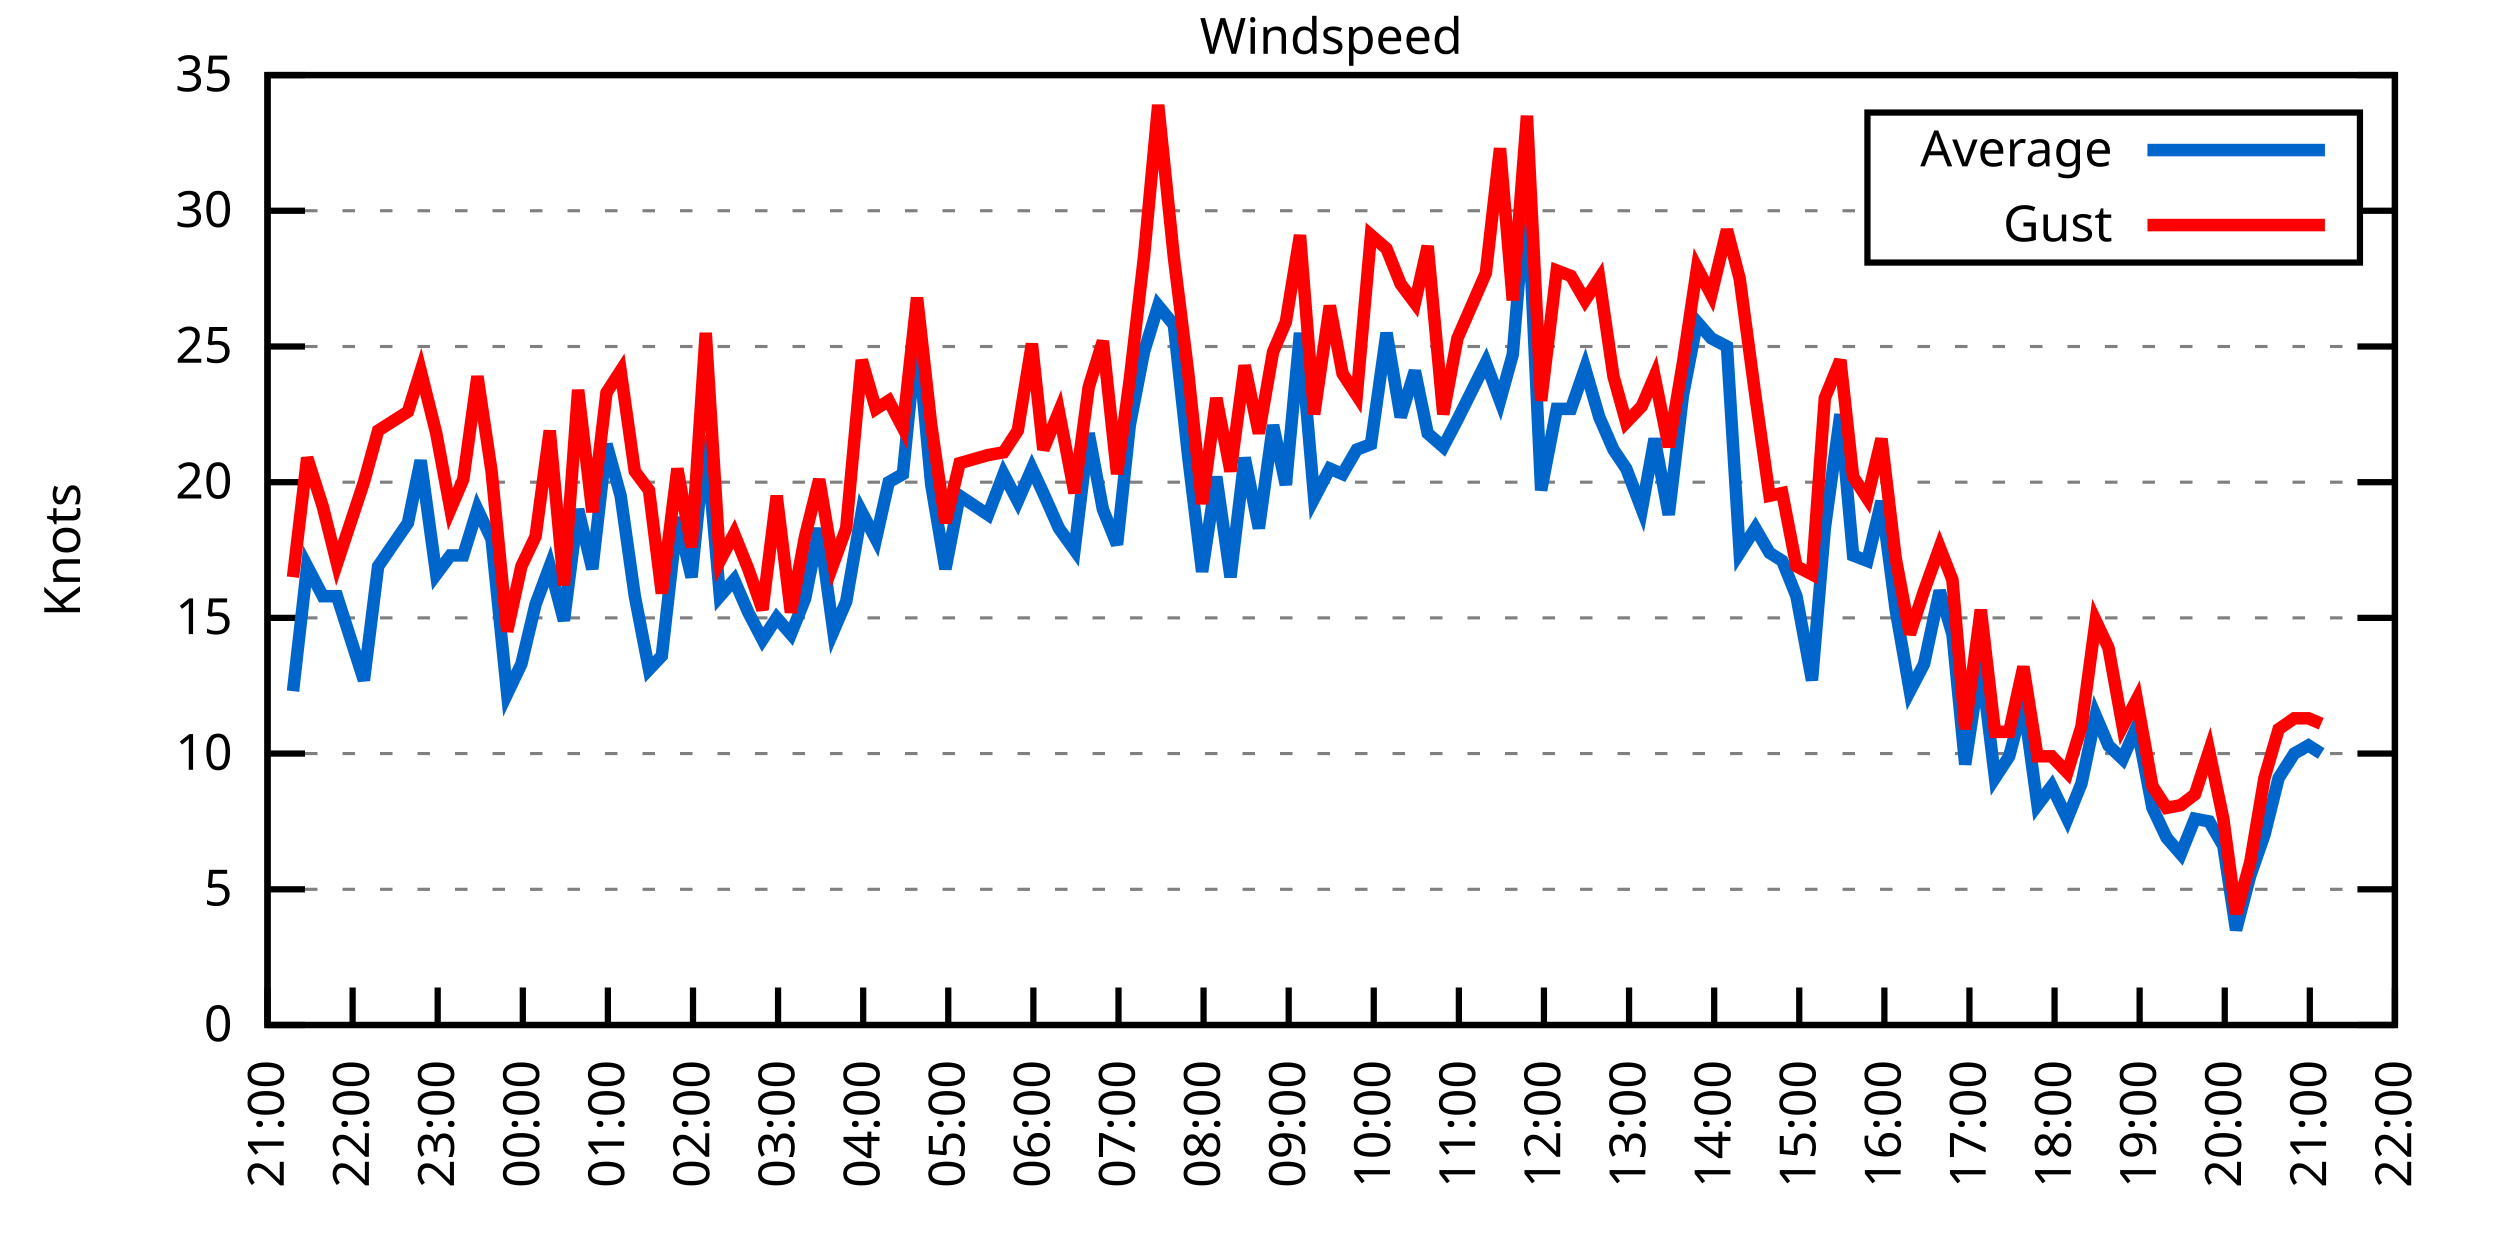
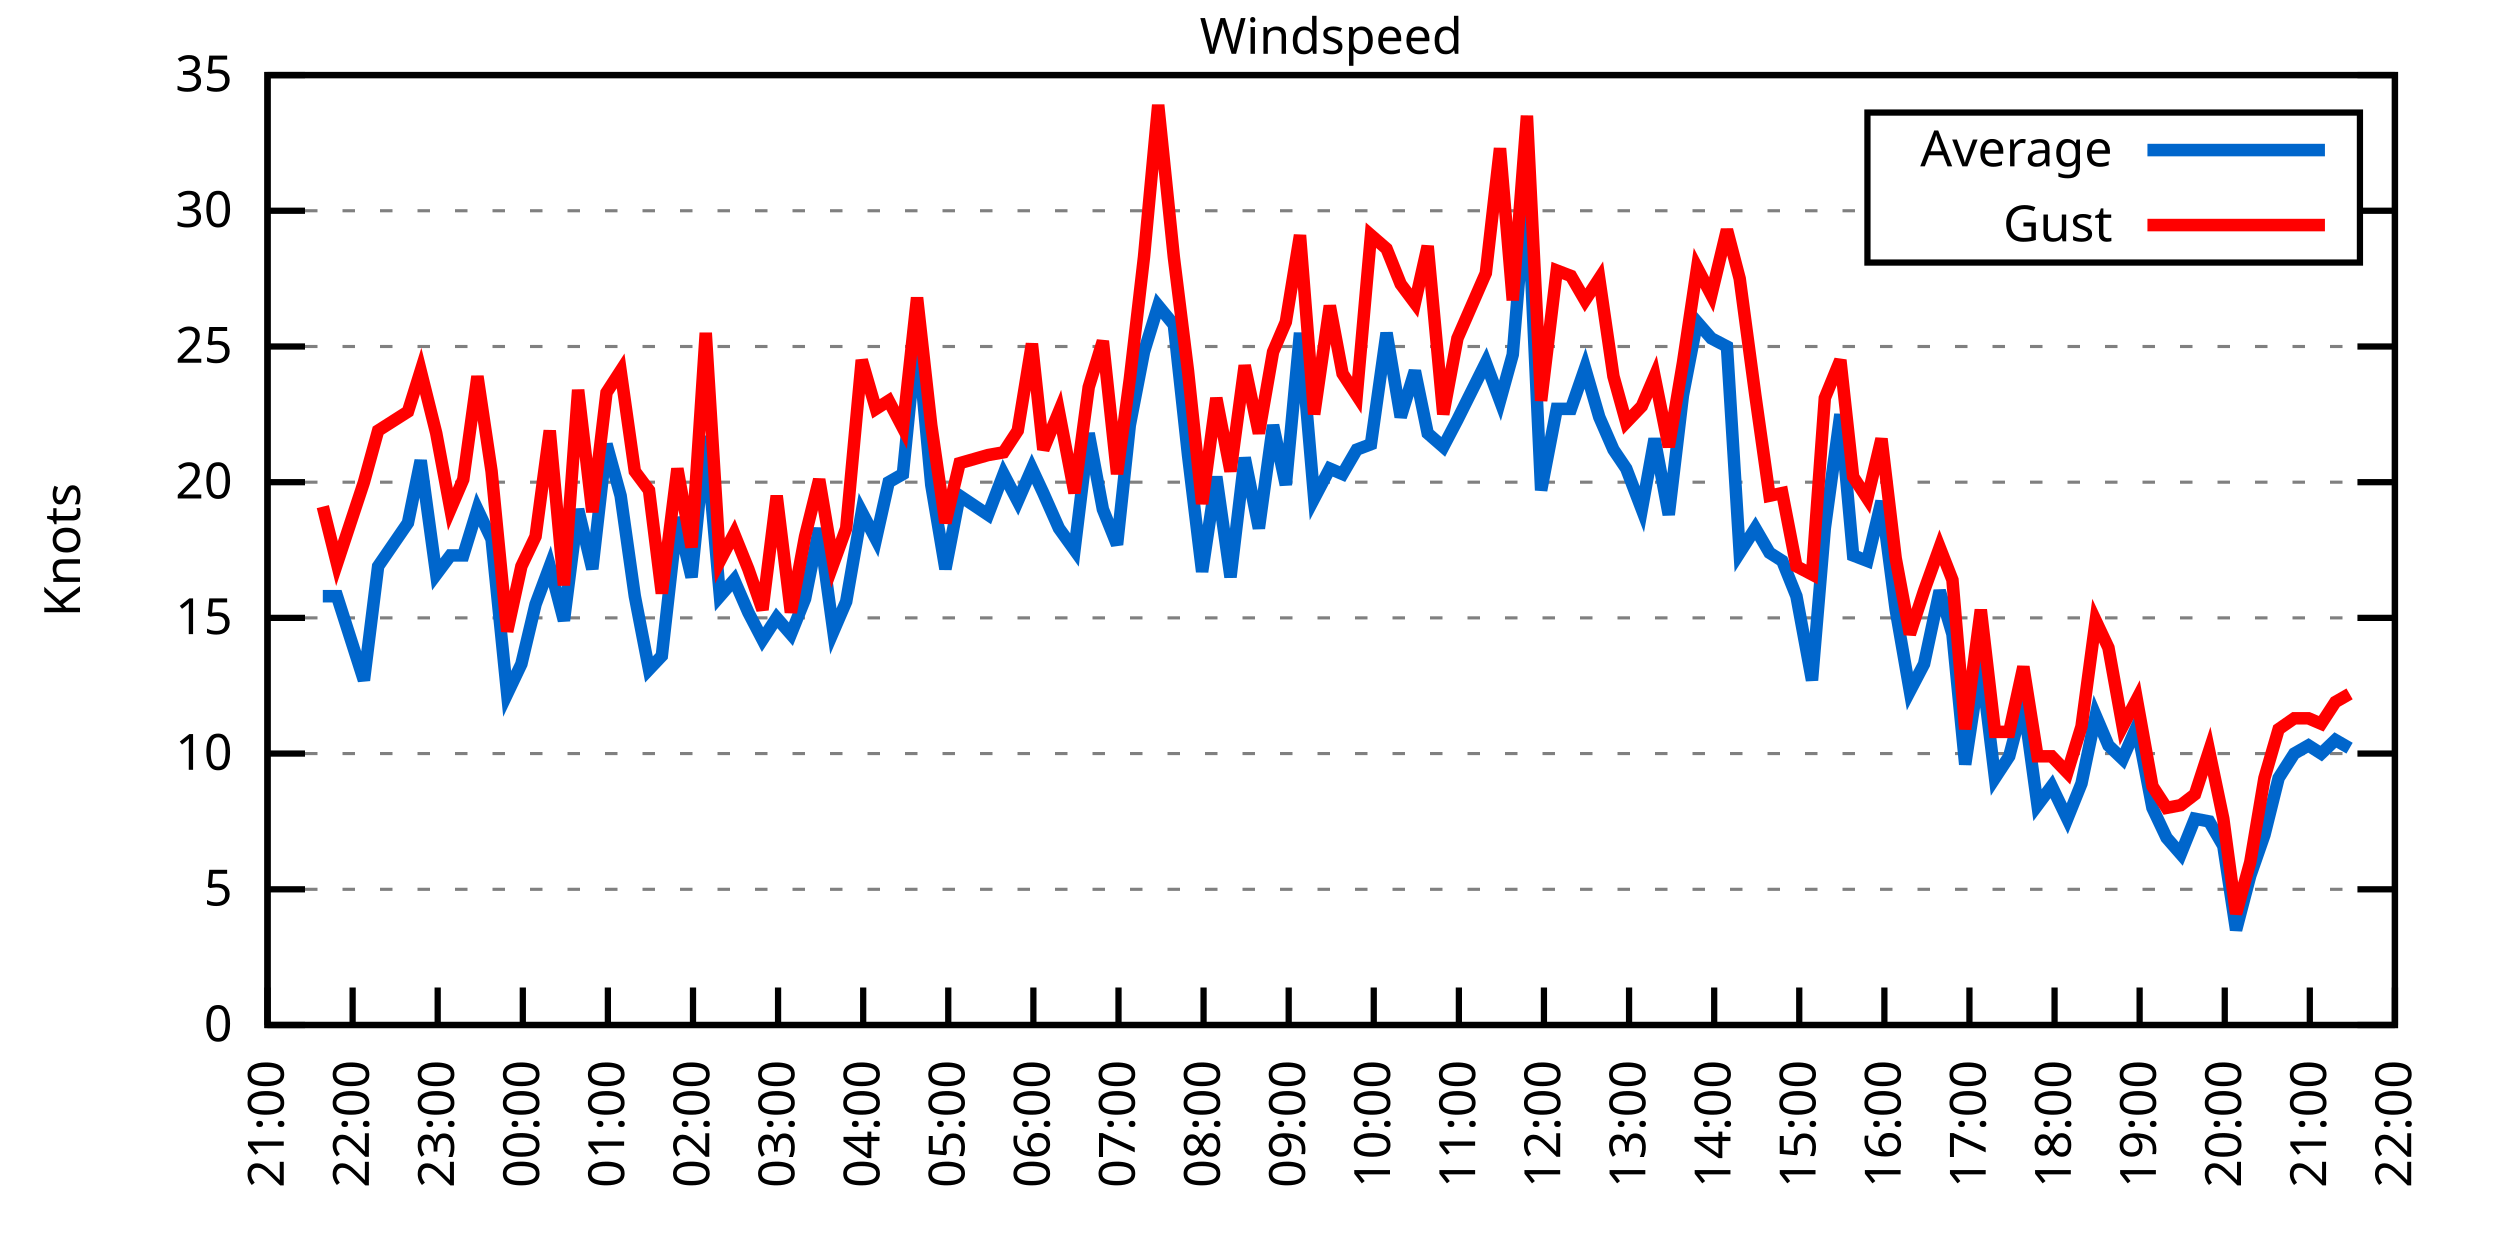
<svg xmlns="http://www.w3.org/2000/svg" xmlns:xlink="http://www.w3.org/1999/xlink" width="400" height="200" viewBox="0 0 400 200">
  <g id="gnuplot_canvas">
    <rect x="0" y="0" width="400" height="200" fill="none" />
    <defs>
      <circle id="gpDot" r="0.5" stroke-width="0.5" stroke="currentColor" />
      <path id="gpPt0" stroke-width="0.333" stroke="currentColor" d="M-1,0 h2 M0,-1 v2" />
      <path id="gpPt1" stroke-width="0.333" stroke="currentColor" d="M-1,-1 L1,1 M1,-1 L-1,1" />
      <path id="gpPt2" stroke-width="0.333" stroke="currentColor" d="M-1,0 L1,0 M0,-1 L0,1 M-1,-1 L1,1 M-1,1 L1,-1" />
      <rect id="gpPt3" stroke-width="0.333" stroke="currentColor" x="-1" y="-1" width="2" height="2" />
      <rect id="gpPt4" stroke-width="0.333" stroke="currentColor" fill="currentColor" x="-1" y="-1" width="2" height="2" />
      <circle id="gpPt5" stroke-width="0.333" stroke="currentColor" cx="0" cy="0" r="1" />
      <use xlink:href="#gpPt5" id="gpPt6" fill="currentColor" stroke="none" />
      <path id="gpPt7" stroke-width="0.333" stroke="currentColor" d="M0,-1.33 L-1.33,0.67 L1.33,0.67 z" />
      <use xlink:href="#gpPt7" id="gpPt8" fill="currentColor" stroke="none" />
      <use xlink:href="#gpPt7" id="gpPt9" stroke="currentColor" transform="rotate(180)" />
      <use xlink:href="#gpPt9" id="gpPt10" fill="currentColor" stroke="none" />
      <use xlink:href="#gpPt3" id="gpPt11" stroke="currentColor" transform="rotate(45)" />
      <use xlink:href="#gpPt11" id="gpPt12" fill="currentColor" stroke="none" />
      <path id="gpPt13" stroke-width="0.333" stroke="currentColor" d="M0,1.330 L1.265,0.411 L0.782,-1.067 L-0.782,-1.076 L-1.265,0.411 z" />
      <use xlink:href="#gpPt13" id="gpPt14" fill="currentColor" stroke="none" />
      <filter id="textbox" filterUnits="objectBoundingBox" x="0" y="0" height="1" width="1">
        <feFlood flood-color="white" flood-opacity="1" result="bgnd" />
        <feComposite in="SourceGraphic" in2="bgnd" operator="atop" />
      </filter>
      <filter id="greybox" filterUnits="objectBoundingBox" x="0" y="0" height="1" width="1">
        <feFlood flood-color="lightgrey" flood-opacity="1" result="grey" />
        <feComposite in="SourceGraphic" in2="grey" operator="atop" />
      </filter>
    </defs>
    <g fill="none" color="white" stroke="currentColor" stroke-width="1.00" stroke-linecap="butt" stroke-linejoin="miter">
</g>
    <g fill="none" color="black" stroke="currentColor" stroke-width="1.00" stroke-linecap="butt" stroke-linejoin="miter">
      <g stroke="none" shape-rendering="crispEdges">
        <polygon fill="rgb(255, 255, 255)" points="42.80,164.00 383.18,164.00 383.18,12.02 42.80,12.02 " />
      </g>
    </g>
    <g fill="none" color="black" stroke="currentColor" stroke-width="1.00" stroke-linecap="butt" stroke-linejoin="miter">
</g>
    <g fill="none" color="black" stroke="black" stroke-width="0.50" stroke-linecap="butt" stroke-linejoin="miter">
</g>
    <g fill="none" color="gray" stroke="currentColor" stroke-width="0.50" stroke-linecap="butt" stroke-linejoin="miter">
      <path stroke="gray" stroke-dasharray="2,4" class="gridline" d="M42.80,164.00 L383.19,164.00  " />
    </g>
    <g fill="none" color="gray" stroke="gray" stroke-width="1.00" stroke-linecap="butt" stroke-linejoin="miter">
</g>
    <g fill="none" color="black" stroke="currentColor" stroke-width="1.00" stroke-linecap="butt" stroke-linejoin="miter">
      <path stroke="black" d="M42.80,164.00 L48.80,164.00 M383.19,164.00 L377.19,164.00  " />
      <g transform="translate(37.20,166.60)" stroke="none" fill="black" font-family="Sans" font-size="8.00" text-anchor="end">
        <text>
          <tspan font-family="Sans"> 0</tspan>
        </text>
      </g>
    </g>
    <g fill="none" color="black" stroke="currentColor" stroke-width="1.00" stroke-linecap="butt" stroke-linejoin="miter">
</g>
    <g fill="none" color="black" stroke="black" stroke-width="0.50" stroke-linecap="butt" stroke-linejoin="miter">
</g>
    <g fill="none" color="gray" stroke="currentColor" stroke-width="0.50" stroke-linecap="butt" stroke-linejoin="miter">
      <path stroke="gray" stroke-dasharray="2,4" class="gridline" d="M42.80,142.29 L383.19,142.29  " />
    </g>
    <g fill="none" color="gray" stroke="gray" stroke-width="1.00" stroke-linecap="butt" stroke-linejoin="miter">
</g>
    <g fill="none" color="black" stroke="currentColor" stroke-width="1.00" stroke-linecap="butt" stroke-linejoin="miter">
      <path stroke="black" d="M42.80,142.29 L48.80,142.29 M383.19,142.29 L377.19,142.29  " />
      <g transform="translate(37.20,144.89)" stroke="none" fill="black" font-family="Sans" font-size="8.00" text-anchor="end">
        <text>
          <tspan font-family="Sans"> 5</tspan>
        </text>
      </g>
    </g>
    <g fill="none" color="black" stroke="currentColor" stroke-width="1.00" stroke-linecap="butt" stroke-linejoin="miter">
</g>
    <g fill="none" color="black" stroke="black" stroke-width="0.50" stroke-linecap="butt" stroke-linejoin="miter">
</g>
    <g fill="none" color="gray" stroke="currentColor" stroke-width="0.50" stroke-linecap="butt" stroke-linejoin="miter">
      <path stroke="gray" stroke-dasharray="2,4" class="gridline" d="M42.80,120.57 L383.19,120.57  " />
    </g>
    <g fill="none" color="gray" stroke="gray" stroke-width="1.00" stroke-linecap="butt" stroke-linejoin="miter">
</g>
    <g fill="none" color="black" stroke="currentColor" stroke-width="1.00" stroke-linecap="butt" stroke-linejoin="miter">
      <path stroke="black" d="M42.80,120.57 L48.80,120.57 M383.19,120.57 L377.19,120.57  " />
      <g transform="translate(37.20,123.17)" stroke="none" fill="black" font-family="Sans" font-size="8.00" text-anchor="end">
        <text>
          <tspan font-family="Sans"> 10</tspan>
        </text>
      </g>
    </g>
    <g fill="none" color="black" stroke="currentColor" stroke-width="1.00" stroke-linecap="butt" stroke-linejoin="miter">
</g>
    <g fill="none" color="black" stroke="black" stroke-width="0.50" stroke-linecap="butt" stroke-linejoin="miter">
</g>
    <g fill="none" color="gray" stroke="currentColor" stroke-width="0.50" stroke-linecap="butt" stroke-linejoin="miter">
      <path stroke="gray" stroke-dasharray="2,4" class="gridline" d="M42.80,98.86 L383.19,98.86  " />
    </g>
    <g fill="none" color="gray" stroke="gray" stroke-width="1.00" stroke-linecap="butt" stroke-linejoin="miter">
</g>
    <g fill="none" color="black" stroke="currentColor" stroke-width="1.00" stroke-linecap="butt" stroke-linejoin="miter">
      <path stroke="black" d="M42.80,98.86 L48.80,98.86 M383.19,98.86 L377.19,98.86  " />
      <g transform="translate(37.20,101.46)" stroke="none" fill="black" font-family="Sans" font-size="8.00" text-anchor="end">
        <text>
          <tspan font-family="Sans"> 15</tspan>
        </text>
      </g>
    </g>
    <g fill="none" color="black" stroke="currentColor" stroke-width="1.00" stroke-linecap="butt" stroke-linejoin="miter">
</g>
    <g fill="none" color="black" stroke="black" stroke-width="0.50" stroke-linecap="butt" stroke-linejoin="miter">
</g>
    <g fill="none" color="gray" stroke="currentColor" stroke-width="0.50" stroke-linecap="butt" stroke-linejoin="miter">
      <path stroke="gray" stroke-dasharray="2,4" class="gridline" d="M42.80,77.15 L383.19,77.15  " />
    </g>
    <g fill="none" color="gray" stroke="gray" stroke-width="1.00" stroke-linecap="butt" stroke-linejoin="miter">
</g>
    <g fill="none" color="black" stroke="currentColor" stroke-width="1.00" stroke-linecap="butt" stroke-linejoin="miter">
      <path stroke="black" d="M42.80,77.15 L48.80,77.15 M383.19,77.15 L377.19,77.15  " />
      <g transform="translate(37.20,79.75)" stroke="none" fill="black" font-family="Sans" font-size="8.00" text-anchor="end">
        <text>
          <tspan font-family="Sans"> 20</tspan>
        </text>
      </g>
    </g>
    <g fill="none" color="black" stroke="currentColor" stroke-width="1.00" stroke-linecap="butt" stroke-linejoin="miter">
</g>
    <g fill="none" color="black" stroke="black" stroke-width="0.50" stroke-linecap="butt" stroke-linejoin="miter">
</g>
    <g fill="none" color="gray" stroke="currentColor" stroke-width="0.50" stroke-linecap="butt" stroke-linejoin="miter">
      <path stroke="gray" stroke-dasharray="2,4" class="gridline" d="M42.80,55.44 L383.19,55.44  " />
    </g>
    <g fill="none" color="gray" stroke="gray" stroke-width="1.00" stroke-linecap="butt" stroke-linejoin="miter">
</g>
    <g fill="none" color="black" stroke="currentColor" stroke-width="1.00" stroke-linecap="butt" stroke-linejoin="miter">
      <path stroke="black" d="M42.80,55.44 L48.80,55.44 M383.19,55.44 L377.19,55.44  " />
      <g transform="translate(37.20,58.04)" stroke="none" fill="black" font-family="Sans" font-size="8.00" text-anchor="end">
        <text>
          <tspan font-family="Sans"> 25</tspan>
        </text>
      </g>
    </g>
    <g fill="none" color="black" stroke="currentColor" stroke-width="1.00" stroke-linecap="butt" stroke-linejoin="miter">
</g>
    <g fill="none" color="black" stroke="black" stroke-width="0.50" stroke-linecap="butt" stroke-linejoin="miter">
</g>
    <g fill="none" color="gray" stroke="currentColor" stroke-width="0.50" stroke-linecap="butt" stroke-linejoin="miter">
      <path stroke="gray" stroke-dasharray="2,4" class="gridline" d="M42.80,33.72 L298.79,33.72 M377.59,33.72 L383.19,33.72  " />
    </g>
    <g fill="none" color="gray" stroke="gray" stroke-width="1.00" stroke-linecap="butt" stroke-linejoin="miter">
</g>
    <g fill="none" color="black" stroke="currentColor" stroke-width="1.00" stroke-linecap="butt" stroke-linejoin="miter">
      <path stroke="black" d="M42.80,33.72 L48.80,33.72 M383.19,33.72 L377.19,33.72  " />
      <g transform="translate(37.20,36.32)" stroke="none" fill="black" font-family="Sans" font-size="8.00" text-anchor="end">
        <text>
          <tspan font-family="Sans"> 30</tspan>
        </text>
      </g>
    </g>
    <g fill="none" color="black" stroke="currentColor" stroke-width="1.00" stroke-linecap="butt" stroke-linejoin="miter">
</g>
    <g fill="none" color="black" stroke="black" stroke-width="0.50" stroke-linecap="butt" stroke-linejoin="miter">
</g>
    <g fill="none" color="gray" stroke="currentColor" stroke-width="0.50" stroke-linecap="butt" stroke-linejoin="miter">
      <path stroke="gray" stroke-dasharray="2,4" class="gridline" d="M42.80,12.01 L383.19,12.01  " />
    </g>
    <g fill="none" color="gray" stroke="gray" stroke-width="1.00" stroke-linecap="butt" stroke-linejoin="miter">
</g>
    <g fill="none" color="black" stroke="currentColor" stroke-width="1.00" stroke-linecap="butt" stroke-linejoin="miter">
      <path stroke="black" d="M42.80,12.01 L48.80,12.01 M383.19,12.01 L377.19,12.01  " />
      <g transform="translate(37.20,14.61)" stroke="none" fill="black" font-family="Sans" font-size="8.00" text-anchor="end">
        <text>
          <tspan font-family="Sans"> 35</tspan>
        </text>
      </g>
    </g>
    <g fill="none" color="black" stroke="currentColor" stroke-width="1.00" stroke-linecap="butt" stroke-linejoin="miter">
      <path stroke="black" d="M42.80,164.00 L42.80,158.00  " />
      <g transform="translate(45.40,169.60) rotate(270.00)" stroke="none" fill="black" font-family="Sans" font-size="8.00" text-anchor="end">
        <text>
          <tspan font-family="Sans">21:00</tspan>
        </text>
      </g>
    </g>
    <g fill="none" color="black" stroke="currentColor" stroke-width="1.00" stroke-linecap="butt" stroke-linejoin="miter">
      <path stroke="black" d="M56.42,164.00 L56.42,158.00  " />
      <g transform="translate(59.02,169.60) rotate(270.00)" stroke="none" fill="black" font-family="Sans" font-size="8.00" text-anchor="end">
        <text>
          <tspan font-family="Sans">22:00</tspan>
        </text>
      </g>
    </g>
    <g fill="none" color="black" stroke="currentColor" stroke-width="1.00" stroke-linecap="butt" stroke-linejoin="miter">
      <path stroke="black" d="M70.03,164.00 L70.03,158.00  " />
      <g transform="translate(72.63,169.60) rotate(270.00)" stroke="none" fill="black" font-family="Sans" font-size="8.00" text-anchor="end">
        <text>
          <tspan font-family="Sans">23:00</tspan>
        </text>
      </g>
    </g>
    <g fill="none" color="black" stroke="currentColor" stroke-width="1.00" stroke-linecap="butt" stroke-linejoin="miter">
      <path stroke="black" d="M83.65,164.00 L83.65,158.00  " />
      <g transform="translate(86.25,169.60) rotate(270.00)" stroke="none" fill="black" font-family="Sans" font-size="8.00" text-anchor="end">
        <text>
          <tspan font-family="Sans">00:00</tspan>
        </text>
      </g>
    </g>
    <g fill="none" color="black" stroke="currentColor" stroke-width="1.00" stroke-linecap="butt" stroke-linejoin="miter">
      <path stroke="black" d="M97.26,164.00 L97.26,158.00  " />
      <g transform="translate(99.86,169.60) rotate(270.00)" stroke="none" fill="black" font-family="Sans" font-size="8.00" text-anchor="end">
        <text>
          <tspan font-family="Sans">01:00</tspan>
        </text>
      </g>
    </g>
    <g fill="none" color="black" stroke="currentColor" stroke-width="1.00" stroke-linecap="butt" stroke-linejoin="miter">
      <path stroke="black" d="M110.88,164.00 L110.88,158.00  " />
      <g transform="translate(113.48,169.60) rotate(270.00)" stroke="none" fill="black" font-family="Sans" font-size="8.00" text-anchor="end">
        <text>
          <tspan font-family="Sans">02:00</tspan>
        </text>
      </g>
    </g>
    <g fill="none" color="black" stroke="currentColor" stroke-width="1.00" stroke-linecap="butt" stroke-linejoin="miter">
      <path stroke="black" d="M124.49,164.00 L124.49,158.00  " />
      <g transform="translate(127.09,169.60) rotate(270.00)" stroke="none" fill="black" font-family="Sans" font-size="8.00" text-anchor="end">
        <text>
          <tspan font-family="Sans">03:00</tspan>
        </text>
      </g>
    </g>
    <g fill="none" color="black" stroke="currentColor" stroke-width="1.00" stroke-linecap="butt" stroke-linejoin="miter">
      <path stroke="black" d="M138.11,164.00 L138.11,158.00  " />
      <g transform="translate(140.71,169.60) rotate(270.00)" stroke="none" fill="black" font-family="Sans" font-size="8.00" text-anchor="end">
        <text>
          <tspan font-family="Sans">04:00</tspan>
        </text>
      </g>
    </g>
    <g fill="none" color="black" stroke="currentColor" stroke-width="1.00" stroke-linecap="butt" stroke-linejoin="miter">
      <path stroke="black" d="M151.72,164.00 L151.72,158.00  " />
      <g transform="translate(154.32,169.60) rotate(270.00)" stroke="none" fill="black" font-family="Sans" font-size="8.00" text-anchor="end">
        <text>
          <tspan font-family="Sans">05:00</tspan>
        </text>
      </g>
    </g>
    <g fill="none" color="black" stroke="currentColor" stroke-width="1.00" stroke-linecap="butt" stroke-linejoin="miter">
      <path stroke="black" d="M165.34,164.00 L165.34,158.00  " />
      <g transform="translate(167.94,169.60) rotate(270.00)" stroke="none" fill="black" font-family="Sans" font-size="8.00" text-anchor="end">
        <text>
          <tspan font-family="Sans">06:00</tspan>
        </text>
      </g>
    </g>
    <g fill="none" color="black" stroke="currentColor" stroke-width="1.00" stroke-linecap="butt" stroke-linejoin="miter">
      <path stroke="black" d="M178.96,164.00 L178.96,158.00  " />
      <g transform="translate(181.56,169.60) rotate(270.00)" stroke="none" fill="black" font-family="Sans" font-size="8.00" text-anchor="end">
        <text>
          <tspan font-family="Sans">07:00</tspan>
        </text>
      </g>
    </g>
    <g fill="none" color="black" stroke="currentColor" stroke-width="1.00" stroke-linecap="butt" stroke-linejoin="miter">
      <path stroke="black" d="M192.57,164.00 L192.57,158.00  " />
      <g transform="translate(195.17,169.60) rotate(270.00)" stroke="none" fill="black" font-family="Sans" font-size="8.00" text-anchor="end">
        <text>
          <tspan font-family="Sans">08:00</tspan>
        </text>
      </g>
    </g>
    <g fill="none" color="black" stroke="currentColor" stroke-width="1.00" stroke-linecap="butt" stroke-linejoin="miter">
      <path stroke="black" d="M206.19,164.00 L206.19,158.00  " />
      <g transform="translate(208.79,169.60) rotate(270.00)" stroke="none" fill="black" font-family="Sans" font-size="8.00" text-anchor="end">
        <text>
          <tspan font-family="Sans">09:00</tspan>
        </text>
      </g>
    </g>
    <g fill="none" color="black" stroke="currentColor" stroke-width="1.00" stroke-linecap="butt" stroke-linejoin="miter">
      <path stroke="black" d="M219.80,164.00 L219.80,158.00  " />
      <g transform="translate(222.40,169.60) rotate(270.00)" stroke="none" fill="black" font-family="Sans" font-size="8.00" text-anchor="end">
        <text>
          <tspan font-family="Sans">10:00</tspan>
        </text>
      </g>
    </g>
    <g fill="none" color="black" stroke="currentColor" stroke-width="1.00" stroke-linecap="butt" stroke-linejoin="miter">
      <path stroke="black" d="M233.42,164.00 L233.42,158.00  " />
      <g transform="translate(236.02,169.60) rotate(270.00)" stroke="none" fill="black" font-family="Sans" font-size="8.00" text-anchor="end">
        <text>
          <tspan font-family="Sans">11:00</tspan>
        </text>
      </g>
    </g>
    <g fill="none" color="black" stroke="currentColor" stroke-width="1.00" stroke-linecap="butt" stroke-linejoin="miter">
      <path stroke="black" d="M247.03,164.00 L247.03,158.00  " />
      <g transform="translate(249.63,169.60) rotate(270.00)" stroke="none" fill="black" font-family="Sans" font-size="8.00" text-anchor="end">
        <text>
          <tspan font-family="Sans">12:00</tspan>
        </text>
      </g>
    </g>
    <g fill="none" color="black" stroke="currentColor" stroke-width="1.00" stroke-linecap="butt" stroke-linejoin="miter">
      <path stroke="black" d="M260.65,164.00 L260.65,158.00  " />
      <g transform="translate(263.25,169.60) rotate(270.00)" stroke="none" fill="black" font-family="Sans" font-size="8.00" text-anchor="end">
        <text>
          <tspan font-family="Sans">13:00</tspan>
        </text>
      </g>
    </g>
    <g fill="none" color="black" stroke="currentColor" stroke-width="1.00" stroke-linecap="butt" stroke-linejoin="miter">
      <path stroke="black" d="M274.27,164.00 L274.27,158.00  " />
      <g transform="translate(276.87,169.60) rotate(270.00)" stroke="none" fill="black" font-family="Sans" font-size="8.00" text-anchor="end">
        <text>
          <tspan font-family="Sans">14:00</tspan>
        </text>
      </g>
    </g>
    <g fill="none" color="black" stroke="currentColor" stroke-width="1.00" stroke-linecap="butt" stroke-linejoin="miter">
      <path stroke="black" d="M287.88,164.00 L287.88,158.00  " />
      <g transform="translate(290.48,169.60) rotate(270.00)" stroke="none" fill="black" font-family="Sans" font-size="8.00" text-anchor="end">
        <text>
          <tspan font-family="Sans">15:00</tspan>
        </text>
      </g>
    </g>
    <g fill="none" color="black" stroke="currentColor" stroke-width="1.00" stroke-linecap="butt" stroke-linejoin="miter">
      <path stroke="black" d="M301.50,164.00 L301.50,158.00  " />
      <g transform="translate(304.10,169.60) rotate(270.00)" stroke="none" fill="black" font-family="Sans" font-size="8.00" text-anchor="end">
        <text>
          <tspan font-family="Sans">16:00</tspan>
        </text>
      </g>
    </g>
    <g fill="none" color="black" stroke="currentColor" stroke-width="1.00" stroke-linecap="butt" stroke-linejoin="miter">
      <path stroke="black" d="M315.11,164.00 L315.11,158.00  " />
      <g transform="translate(317.71,169.60) rotate(270.00)" stroke="none" fill="black" font-family="Sans" font-size="8.00" text-anchor="end">
        <text>
          <tspan font-family="Sans">17:00</tspan>
        </text>
      </g>
    </g>
    <g fill="none" color="black" stroke="currentColor" stroke-width="1.00" stroke-linecap="butt" stroke-linejoin="miter">
      <path stroke="black" d="M328.73,164.00 L328.73,158.00  " />
      <g transform="translate(331.33,169.60) rotate(270.00)" stroke="none" fill="black" font-family="Sans" font-size="8.00" text-anchor="end">
        <text>
          <tspan font-family="Sans">18:00</tspan>
        </text>
      </g>
    </g>
    <g fill="none" color="black" stroke="currentColor" stroke-width="1.00" stroke-linecap="butt" stroke-linejoin="miter">
      <path stroke="black" d="M342.34,164.00 L342.34,158.00  " />
      <g transform="translate(344.94,169.60) rotate(270.00)" stroke="none" fill="black" font-family="Sans" font-size="8.00" text-anchor="end">
        <text>
          <tspan font-family="Sans">19:00</tspan>
        </text>
      </g>
    </g>
    <g fill="none" color="black" stroke="currentColor" stroke-width="1.00" stroke-linecap="butt" stroke-linejoin="miter">
      <path stroke="black" d="M355.96,164.00 L355.96,158.00  " />
      <g transform="translate(358.56,169.60) rotate(270.00)" stroke="none" fill="black" font-family="Sans" font-size="8.00" text-anchor="end">
        <text>
          <tspan font-family="Sans">20:00</tspan>
        </text>
      </g>
    </g>
    <g fill="none" color="black" stroke="currentColor" stroke-width="1.00" stroke-linecap="butt" stroke-linejoin="miter">
      <path stroke="black" d="M369.57,164.00 L369.57,158.00  " />
      <g transform="translate(372.17,169.60) rotate(270.00)" stroke="none" fill="black" font-family="Sans" font-size="8.00" text-anchor="end">
        <text>
          <tspan font-family="Sans">21:00</tspan>
        </text>
      </g>
    </g>
    <g fill="none" color="black" stroke="currentColor" stroke-width="1.00" stroke-linecap="butt" stroke-linejoin="miter">
      <path stroke="black" d="M383.19,164.00 L383.19,158.00  " />
      <g transform="translate(385.79,169.60) rotate(270.00)" stroke="none" fill="black" font-family="Sans" font-size="8.00" text-anchor="end">
        <text>
          <tspan font-family="Sans">22:00</tspan>
        </text>
      </g>
    </g>
    <g fill="none" color="black" stroke="currentColor" stroke-width="1.00" stroke-linecap="butt" stroke-linejoin="miter">
</g>
    <g fill="none" color="black" stroke="currentColor" stroke-width="1.00" stroke-linecap="butt" stroke-linejoin="miter">
      <path stroke="black" d="M42.80,12.01 L42.80,164.00 L383.19,164.00 L383.19,12.01 L42.80,12.01 Z  " />
    </g>
    <g fill="none" color="black" stroke="currentColor" stroke-width="1.00" stroke-linecap="butt" stroke-linejoin="miter">
</g>
    <g fill="none" color="black" stroke="currentColor" stroke-width="1.00" stroke-linecap="butt" stroke-linejoin="miter">
      <path stroke="black" d="M298.79,42.01 L298.79,18.01 L377.59,18.01 L377.59,42.01 L298.79,42.01 Z  " />
    </g>
    <g id="Windspeed_plot_1">
      <g fill="none" color="white" stroke="black" stroke-width="2.00" stroke-linecap="butt" stroke-linejoin="miter">
</g>
      <g fill="none" color="black" stroke="currentColor" stroke-width="2.00" stroke-linecap="butt" stroke-linejoin="miter">
        <g transform="translate(337.99,26.61)" stroke="none" fill="black" font-family="Sans" font-size="8.00" text-anchor="end">
          <text>
            <tspan font-family="Sans">Average</tspan>
          </text>
        </g>
      </g>
      <g fill="none" color="black" stroke="currentColor" stroke-width="2.00" stroke-linecap="butt" stroke-linejoin="miter">
-         <path stroke="rgb(  0, 102, 204)" d="M343.59,24.01 L371.99,24.01 M46.88,110.59 L49.15,90.61 L51.65,95.39 L53.92,95.39 L58.23,108.85 L60.50,90.61   L65.27,83.66 L67.31,73.67 L69.80,91.91 L72.07,88.87 L74.12,88.87 L76.39,81.49 L78.65,86.27 L81.15,111.02   L83.42,106.24 L85.69,96.69 L87.96,90.61 L90.23,99.30 L92.50,81.49 L94.77,91.04 L97.04,71.07 L99.30,79.32   L101.57,95.39 L103.84,107.11 L105.89,104.94 L108.38,82.79 L110.65,92.35 L112.92,69.77 L115.19,95.39 L117.46,92.78   L119.73,97.99 L122.00,102.34 L124.27,98.86 L126.54,101.47 L128.81,95.82 L131.07,84.53 L133.34,101.03 L135.39,96.26   L137.88,81.93 L140.15,86.27 L142.19,77.15 L144.46,75.85 L146.73,53.26 L149.00,77.58 L151.27,91.04 L153.54,79.32   L158.08,82.36 L160.57,75.85 L162.84,80.19 L165.11,74.98 L166.93,78.89 L169.43,84.53 L171.92,88.00 L174.19,69.33   L176.46,81.49 L178.73,87.14 L180.77,68.03 L183.04,56.30 L185.31,48.92 L187.81,51.96 L190.08,72.81 L192.34,91.48   L194.61,76.28 L196.88,92.35 L199.15,73.24 L201.42,84.53 L203.69,68.03 L205.73,77.58 L208.00,53.26 L210.27,79.75   L212.77,74.98 L214.81,75.85 L217.08,71.94 L219.35,71.07 L221.85,53.26 L224.11,66.73 L226.38,59.34 L228.43,69.33   L230.92,71.50 L233.19,67.16 L237.73,58.04 L240.00,64.12 L242.04,56.74 L244.31,29.38 L246.58,78.45 L249.08,65.42   L251.35,65.42 L253.61,58.91 L255.88,66.73 L258.15,71.94 L260.20,74.98 L262.69,81.49 L264.73,70.20 L267.00,82.36   L269.27,63.25 L271.54,51.53 L273.81,54.13 L276.31,55.44 L278.35,88.44 L280.85,84.53 L283.12,88.44 L285.16,89.74   L287.43,95.39 L289.92,108.85 L291.97,84.53 L294.46,66.29 L296.50,88.87 L298.77,89.74 L301.04,80.19 L303.31,97.56   L305.58,110.59 L307.85,106.24 L310.35,94.52 L312.39,101.47 L314.43,122.31 L316.93,105.81 L319.20,124.48 L321.47,121.01   L323.74,112.32 L326.00,128.83 L328.27,125.79 L330.77,131.00 L333.04,125.35 L335.31,114.49 L337.35,119.27 L339.62,121.44   L341.89,116.23 L344.39,129.26 L346.65,134.04 L348.92,136.64 L351.19,131.00 L353.46,131.43 L355.73,135.34 L357.77,148.80   L360.04,140.12 L362.31,133.60 L364.58,124.48 L367.08,120.57 L369.35,119.27 L371.39,120.57  " />
+         <path stroke="rgb(  0, 102, 204)" d="M343.59,24.01 L371.99,24.01 M51.65,95.39 L53.92,95.39 L58.23,108.85 L60.50,90.61 L65.27,83.66 L67.31,73.67   L69.80,91.91 L72.07,88.87 L74.12,88.87 L76.39,81.49 L78.65,86.27 L81.15,111.02 L83.42,106.24 L85.69,96.69   L87.96,90.61 L90.23,99.30 L92.50,81.49 L94.77,91.04 L97.04,71.07 L99.30,79.32 L101.57,95.39 L103.84,107.11   L105.89,104.94 L108.38,82.79 L110.65,92.35 L112.92,69.77 L115.19,95.39 L117.46,92.78 L119.73,97.99 L122.00,102.34   L124.27,98.86 L126.54,101.47 L128.81,95.82 L131.07,84.53 L133.34,101.03 L135.39,96.26 L137.88,81.93 L140.15,86.27   L142.19,77.15 L144.46,75.85 L146.73,53.26 L149.00,77.58 L151.27,91.04 L153.54,79.32 L158.08,82.36 L160.57,75.85   L162.84,80.19 L165.11,74.98 L166.93,78.89 L169.43,84.53 L171.92,88.00 L174.19,69.33 L176.46,81.49 L178.73,87.14   L180.77,68.03 L183.04,56.30 L185.31,48.92 L187.81,51.96 L190.08,72.81 L192.34,91.48 L194.61,76.28 L196.88,92.35   L199.15,73.24 L201.42,84.53 L203.69,68.03 L205.73,77.58 L208.00,53.26 L210.27,79.75 L212.77,74.98 L214.81,75.85   L217.08,71.94 L219.35,71.07 L221.85,53.26 L224.11,66.73 L226.38,59.34 L228.43,69.33 L230.92,71.50 L233.19,67.16   L237.73,58.04 L240.00,64.12 L242.04,56.74 L244.31,29.38 L246.58,78.45 L249.08,65.42 L251.35,65.42 L253.61,58.91   L255.88,66.73 L258.15,71.94 L260.20,74.98 L262.69,81.49 L264.73,70.20 L267.00,82.36 L269.27,63.25 L271.54,51.53   L273.81,54.13 L276.31,55.44 L278.35,88.44 L280.85,84.53 L283.12,88.44 L285.16,89.74 L287.43,95.39 L289.92,108.85   L291.97,84.53 L294.46,66.29 L296.50,88.87 L298.77,89.74 L301.04,80.19 L303.31,97.56 L305.58,110.59 L307.85,106.24   L310.35,94.52 L312.39,101.47 L314.43,122.31 L316.93,105.81 L319.20,124.48 L321.47,121.01 L323.74,112.32 L326.00,128.83   L328.27,125.79 L330.77,131.00 L333.04,125.35 L335.31,114.49 L337.35,119.27 L339.62,121.44 L341.89,116.23 L344.39,129.26   L346.65,134.04 L348.92,136.64 L351.19,131.00 L353.46,131.43 L355.73,135.34 L357.77,148.80 L360.04,140.12 L362.31,133.60   L364.58,124.48 L367.08,120.57 L369.35,119.27 L371.39,120.57 L373.66,118.40 L375.93,119.71  " />
      </g>
    </g>
    <g id="Windspeed_plot_2">
      <g fill="none" color="black" stroke="currentColor" stroke-width="2.00" stroke-linecap="butt" stroke-linejoin="miter">
        <g transform="translate(337.99,38.61)" stroke="none" fill="black" font-family="Sans" font-size="8.00" text-anchor="end">
          <text>
            <tspan font-family="Sans">Gust</tspan>
          </text>
        </g>
      </g>
      <g fill="none" color="black" stroke="currentColor" stroke-width="2.00" stroke-linecap="butt" stroke-linejoin="miter">
-         <path stroke="rgb(255,   0,   0)" d="M343.59,36.01 L371.99,36.01 M46.88,92.35 L49.15,73.24 L51.65,81.06 L53.92,90.18 L58.23,77.15 L60.50,68.90   L65.27,65.86 L67.31,59.34 L69.80,69.33 L72.07,81.49 L74.12,76.71 L76.39,60.21 L78.65,75.41 L81.15,101.03   L83.42,90.61 L85.69,85.83 L87.96,68.90 L90.23,93.65 L92.50,62.38 L94.77,81.93 L97.04,62.82 L99.30,59.34   L101.57,75.41 L103.84,78.45 L105.89,94.95 L108.38,74.98 L110.65,87.57 L112.92,53.26 L115.19,89.74 L117.46,85.40   L119.73,91.04 L122.00,97.56 L124.27,79.32 L126.54,97.99 L128.81,85.83 L131.07,76.71 L133.34,90.18 L135.39,84.53   L137.88,57.61 L140.15,65.42 L142.19,64.12 L144.46,68.46 L146.73,47.62 L149.00,68.03 L151.27,83.66 L153.54,74.11   L158.08,72.81 L160.57,72.37 L162.84,68.90 L165.11,55.00 L166.93,71.94 L169.43,65.86 L171.92,78.89 L174.19,61.95   L176.46,54.57 L178.73,75.85 L180.77,60.65 L183.04,41.11 L185.31,16.79 L187.81,41.11 L190.08,59.34 L192.34,80.62   L194.61,63.69 L196.88,75.41 L199.15,58.48 L201.42,69.33 L203.69,56.30 L205.73,51.53 L208.00,37.63 L210.27,66.29   L212.77,48.92 L214.81,59.78 L217.08,63.25 L219.35,37.63 L221.85,39.80 L224.11,45.45 L226.38,48.49 L228.43,39.37   L230.92,66.29 L233.19,54.13 L237.73,43.71 L240.00,23.73 L242.04,48.05 L244.31,18.52 L246.58,64.12 L249.08,43.28   L251.35,44.15 L253.61,48.05 L255.88,44.58 L258.15,60.21 L260.20,67.59 L262.69,64.99 L264.73,60.21 L267.00,71.50   L269.27,58.04 L271.54,42.84 L273.81,47.18 L276.31,36.76 L278.35,44.58 L280.85,63.25 L283.12,79.32 L285.16,78.89   L287.43,90.61 L289.92,91.91 L291.97,63.69 L294.46,57.61 L296.50,76.28 L298.77,79.75 L301.04,70.20 L303.31,89.31   L305.58,101.47 L307.85,94.52 L310.35,87.57 L312.39,92.78 L314.43,116.67 L316.93,97.56 L319.20,117.10 L321.47,117.10   L323.74,106.68 L326.00,121.01 L328.27,121.01 L330.77,123.61 L333.04,116.23 L335.31,99.30 L337.35,103.64 L339.62,116.23   L341.89,111.89 L344.39,125.79 L346.65,129.26 L348.92,128.83 L351.19,127.09 L353.46,120.14 L355.73,131.00 L357.77,146.20   L360.04,137.94 L362.31,124.48 L364.58,116.67 L367.08,114.93 L369.35,114.93 L371.39,115.80  " />
+         <path stroke="rgb(255,   0,   0)" d="M343.59,36.01 L371.99,36.01 M51.65,81.06 L53.92,90.18 L58.23,77.15 L60.50,68.90 L65.27,65.86 L67.31,59.34   L69.80,69.33 L72.07,81.49 L74.12,76.71 L76.39,60.21 L78.65,75.41 L81.15,101.03 L83.42,90.61 L85.69,85.83   L87.96,68.90 L90.23,93.65 L92.50,62.38 L94.77,81.93 L97.04,62.82 L99.30,59.34 L101.57,75.41 L103.84,78.45   L105.89,94.95 L108.38,74.98 L110.65,87.57 L112.92,53.26 L115.19,89.74 L117.46,85.40 L119.73,91.04 L122.00,97.56   L124.27,79.32 L126.54,97.99 L128.81,85.83 L131.07,76.71 L133.34,90.18 L135.39,84.53 L137.88,57.61 L140.15,65.42   L142.19,64.12 L144.46,68.46 L146.73,47.62 L149.00,68.03 L151.27,83.66 L153.54,74.11 L158.08,72.81 L160.57,72.37   L162.84,68.90 L165.11,55.00 L166.93,71.94 L169.43,65.86 L171.92,78.89 L174.19,61.95 L176.46,54.57 L178.73,75.85   L180.77,60.65 L183.04,41.11 L185.31,16.79 L187.81,41.11 L190.08,59.34 L192.34,80.62 L194.61,63.69 L196.88,75.41   L199.15,58.48 L201.42,69.33 L203.69,56.30 L205.73,51.53 L208.00,37.63 L210.27,66.29 L212.77,48.92 L214.81,59.78   L217.08,63.25 L219.35,37.63 L221.85,39.80 L224.11,45.45 L226.38,48.49 L228.43,39.37 L230.92,66.29 L233.19,54.13   L237.73,43.71 L240.00,23.73 L242.04,48.05 L244.31,18.52 L246.58,64.12 L249.08,43.28 L251.35,44.15 L253.61,48.05   L255.88,44.58 L258.15,60.21 L260.20,67.59 L262.69,64.99 L264.73,60.21 L267.00,71.50 L269.27,58.04 L271.54,42.84   L273.81,47.18 L276.31,36.76 L278.35,44.58 L280.85,63.25 L283.12,79.32 L285.16,78.89 L287.43,90.61 L289.92,91.91   L291.97,63.69 L294.46,57.61 L296.50,76.28 L298.77,79.75 L301.04,70.20 L303.31,89.31 L305.58,101.47 L307.85,94.52   L310.35,87.57 L312.39,92.78 L314.43,116.67 L316.93,97.56 L319.20,117.10 L321.47,117.10 L323.74,106.68 L326.00,121.01   L328.27,121.01 L330.77,123.61 L333.04,116.23 L335.31,99.30 L337.35,103.64 L339.62,116.23 L341.89,111.89 L344.39,125.79   L346.65,129.26 L348.92,128.83 L351.19,127.09 L353.46,120.14 L355.73,131.00 L357.77,146.20 L360.04,137.94 L362.31,124.48   L364.58,116.67 L367.08,114.93 L369.35,114.93 L371.39,115.80 L373.66,112.32 L375.93,111.02  " />
      </g>
    </g>
    <g fill="none" color="black" stroke="currentColor" stroke-width="2.00" stroke-linecap="butt" stroke-linejoin="miter">
</g>
    <g fill="none" color="black" stroke="black" stroke-width="1.00" stroke-linecap="butt" stroke-linejoin="miter">
</g>
    <g fill="none" color="black" stroke="currentColor" stroke-width="1.00" stroke-linecap="butt" stroke-linejoin="miter">
      <path stroke="black" d="M42.80,12.01 L42.80,164.00 L383.19,164.00 L383.19,12.01 L42.80,12.01 Z  " />
      <g transform="translate(12.80,88.01) rotate(270.00)" stroke="none" fill="black" font-family="Sans" font-size="8.00" text-anchor="middle">
        <text>
          <tspan font-family="Sans">Knots</tspan>
        </text>
      </g>
    </g>
    <g fill="none" color="black" stroke="currentColor" stroke-width="1.00" stroke-linecap="butt" stroke-linejoin="miter">
</g>
    <g fill="none" color="black" stroke="currentColor" stroke-width="1.00" stroke-linecap="butt" stroke-linejoin="miter">
      <g transform="translate(212.99,8.61)" stroke="none" fill="black" font-family="Sans" font-size="8.00" text-anchor="middle">
        <text>
          <tspan font-family="Sans">Windspeed</tspan>
        </text>
      </g>
    </g>
    <g fill="none" color="black" stroke="currentColor" stroke-width="1.00" stroke-linecap="butt" stroke-linejoin="miter">
</g>
  </g>
</svg>
